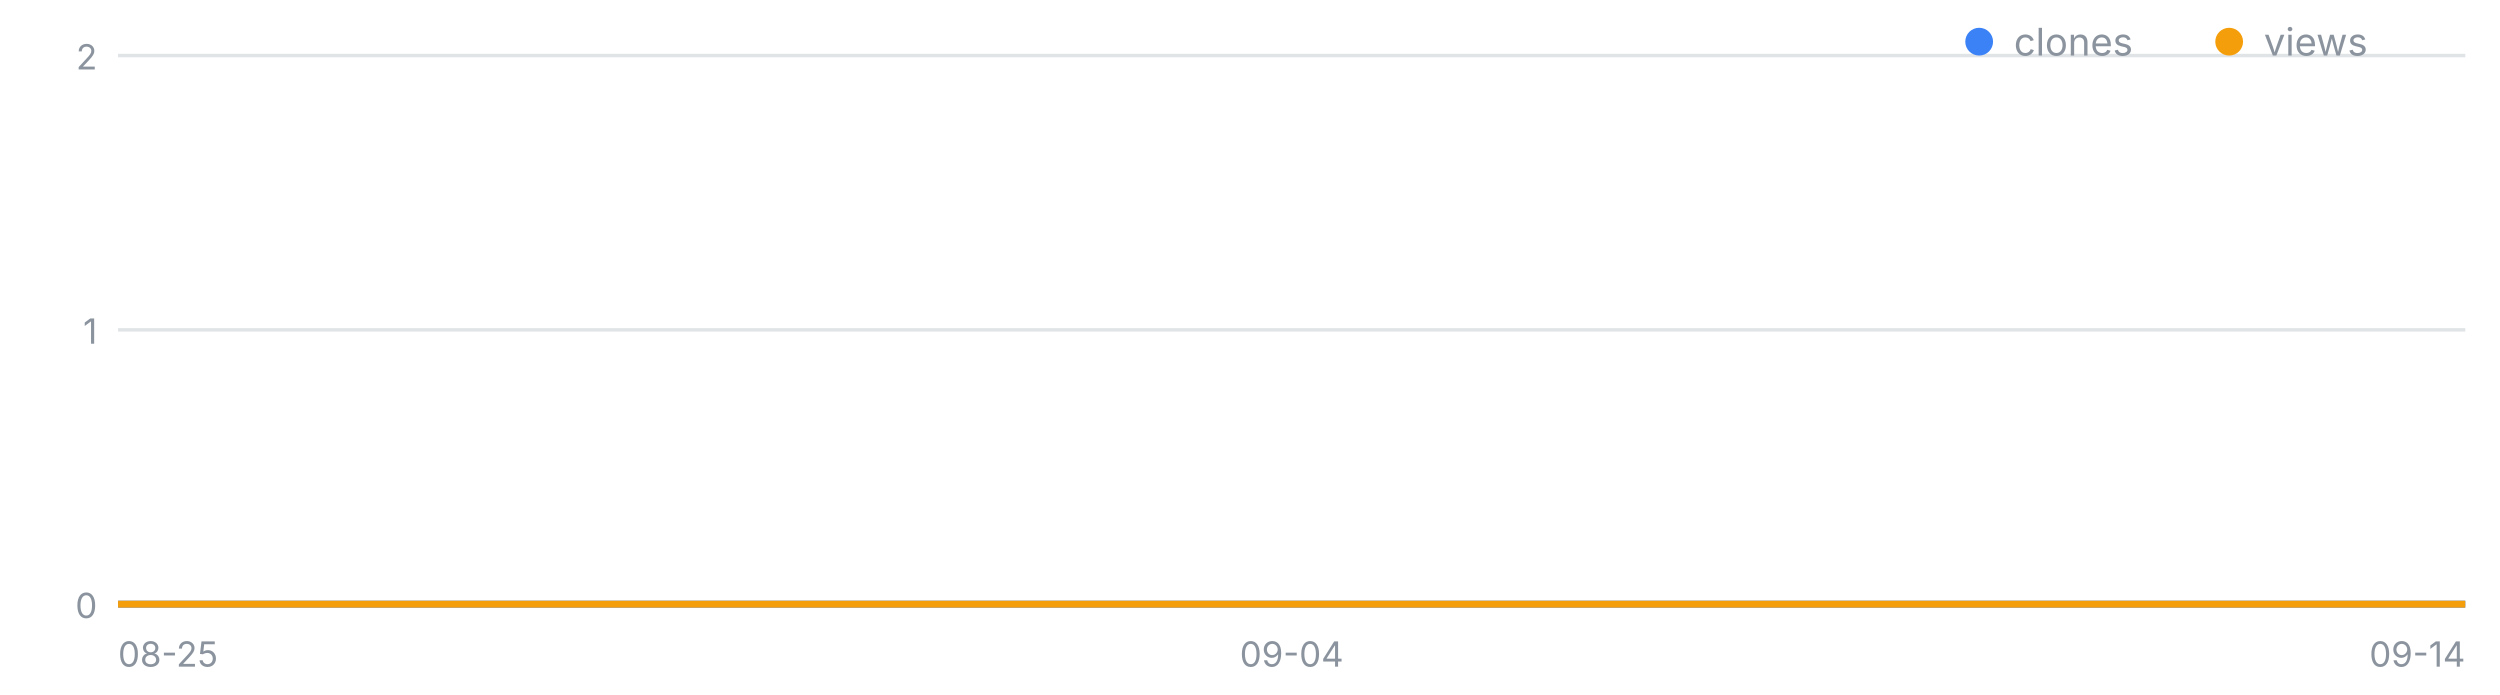
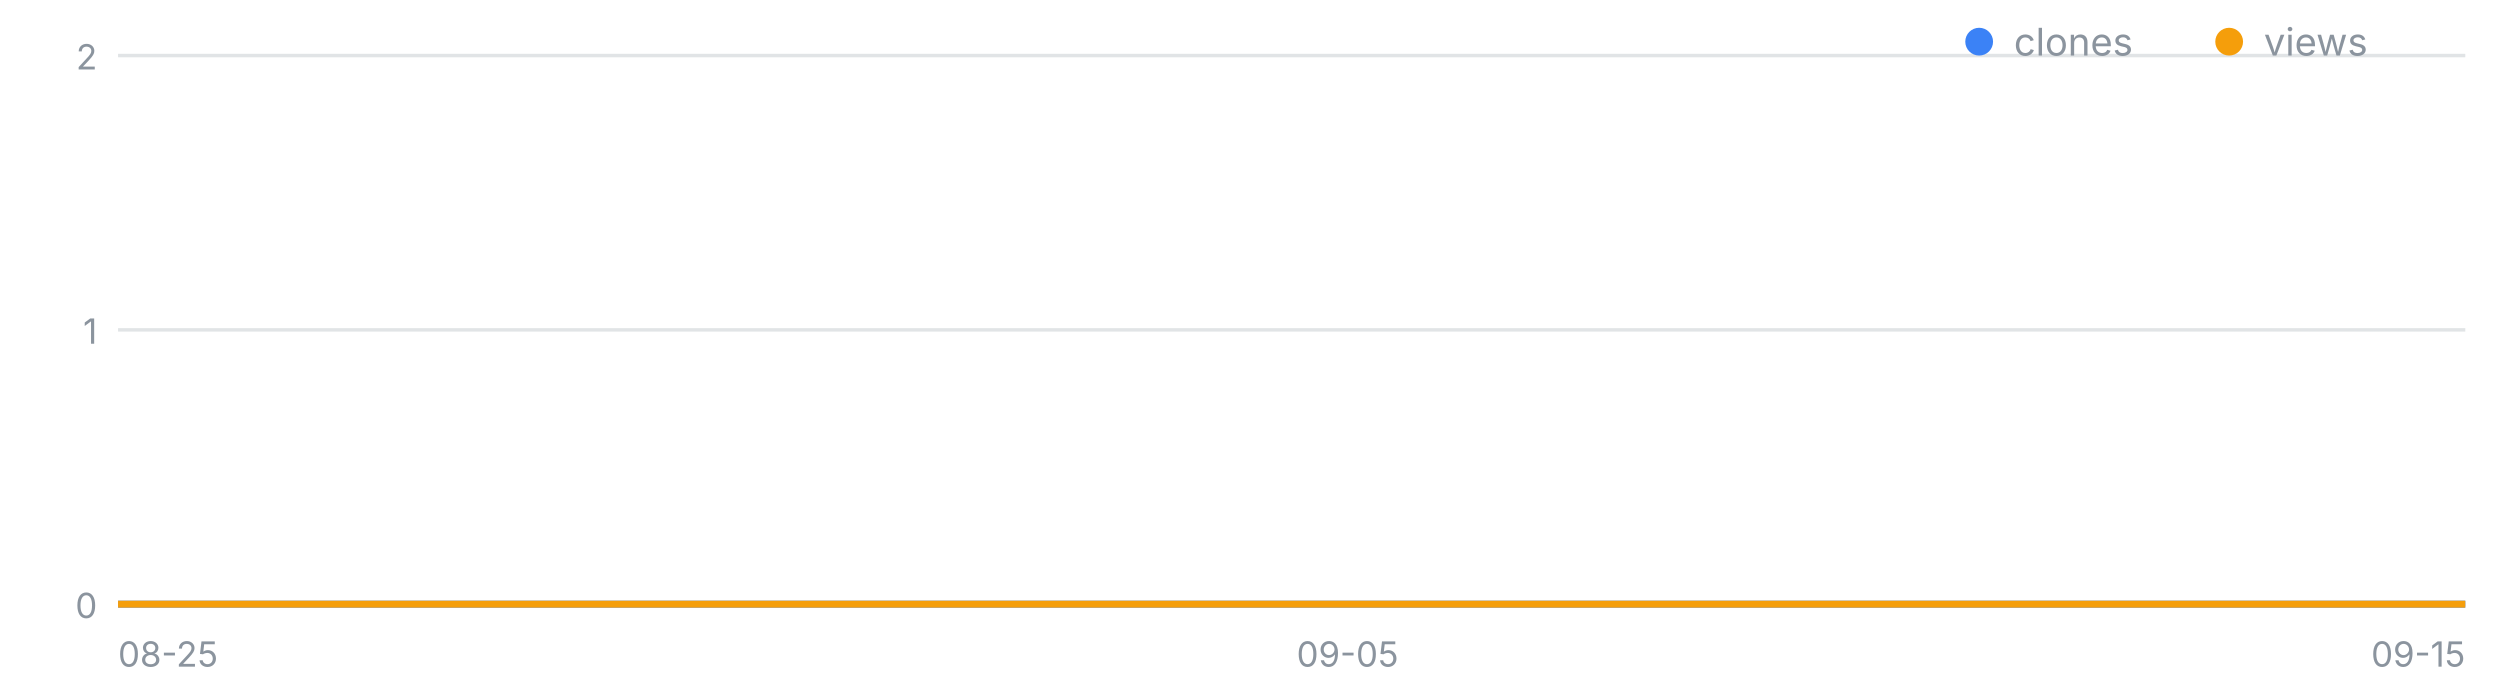
<svg xmlns="http://www.w3.org/2000/svg" width="720" height="200" viewBox="0 0 720 200" font-family="-apple-system,Segoe UI,sans-serif" role="img" aria-label="일별 클론·조회 추이">
  <line x1="34" y1="174.0" x2="710" y2="174.0" stroke="#8b949e" stroke-opacity=".25" />
  <text x="28" y="178.0" font-size="10" fill="#8b949e" text-anchor="end">0</text>
  <line x1="34" y1="95.0" x2="710" y2="95.0" stroke="#8b949e" stroke-opacity=".25" />
  <text x="28" y="99.0" font-size="10" fill="#8b949e" text-anchor="end">1</text>
  <line x1="34" y1="16.0" x2="710" y2="16.0" stroke="#8b949e" stroke-opacity=".25" />
  <text x="28" y="20.0" font-size="10" fill="#8b949e" text-anchor="end">2</text>
  <text x="34.0" y="192" font-size="10" fill="#8b949e" text-anchor="start">08-25</text>
-   <text x="372.0" y="192" font-size="10" fill="#8b949e" text-anchor="middle">09-04</text>
-   <text x="710.0" y="192" font-size="10" fill="#8b949e" text-anchor="end">09-14</text>
-   <polyline fill="none" stroke="#3b82f6" stroke-width="2" points="34.0,174.0 67.8,174.0 101.6,174.0 135.4,174.0 169.2,174.0 203.0,174.0 236.8,174.0 270.6,174.0 304.4,174.0 338.2,174.0 372.0,174.0 405.8,174.0 439.6,174.0 473.4,174.0 507.2,174.0 541.0,174.0 574.8,174.0 608.6,174.0 642.4,174.0 676.2,174.0 710.0,174.0" />
-   <polyline fill="none" stroke="#f59e0b" stroke-width="2" points="34.0,174.0 67.8,174.0 101.6,174.0 135.4,174.0 169.2,174.0 203.0,174.0 236.8,174.0 270.6,174.0 304.4,174.0 338.2,174.0 372.0,174.0 405.8,174.0 439.6,174.0 473.4,174.0 507.2,174.0 541.0,174.0 574.8,174.0 608.6,174.0 642.4,174.0 676.2,174.0 710.0,174.0" />
+   <text x="388.1" y="192" font-size="10" fill="#8b949e" text-anchor="middle">09-05</text>
+   <text x="710.0" y="192" font-size="10" fill="#8b949e" text-anchor="end">09-15</text>
+   <polyline fill="none" stroke="#3b82f6" stroke-width="2" points="34.0,174.0 66.2,174.0 98.4,174.0 130.6,174.0 162.8,174.0 195.0,174.0 227.1,174.0 259.3,174.0 291.5,174.0 323.7,174.0 355.9,174.0 388.1,174.0 420.3,174.0 452.5,174.0 484.7,174.0 516.9,174.0 549.0,174.0 581.2,174.0 613.4,174.0 645.6,174.0 677.8,174.0 710.0,174.0" />
+   <polyline fill="none" stroke="#f59e0b" stroke-width="2" points="34.0,174.0 66.2,174.0 98.4,174.0 130.6,174.0 162.8,174.0 195.0,174.0 227.1,174.0 259.3,174.0 291.5,174.0 323.7,174.0 355.9,174.0 388.1,174.0 420.3,174.0 452.5,174.0 484.7,174.0 516.9,174.0 549.0,174.0 581.2,174.0 613.4,174.0 645.6,174.0 677.8,174.0 710.0,174.0" />
  <circle cx="570" cy="12" r="4" fill="#3b82f6" />
  <text x="580" y="16" font-size="11" fill="#8b949e">clones</text>
  <circle cx="642" cy="12" r="4" fill="#f59e0b" />
  <text x="652" y="16" font-size="11" fill="#8b949e">views</text>
</svg>
